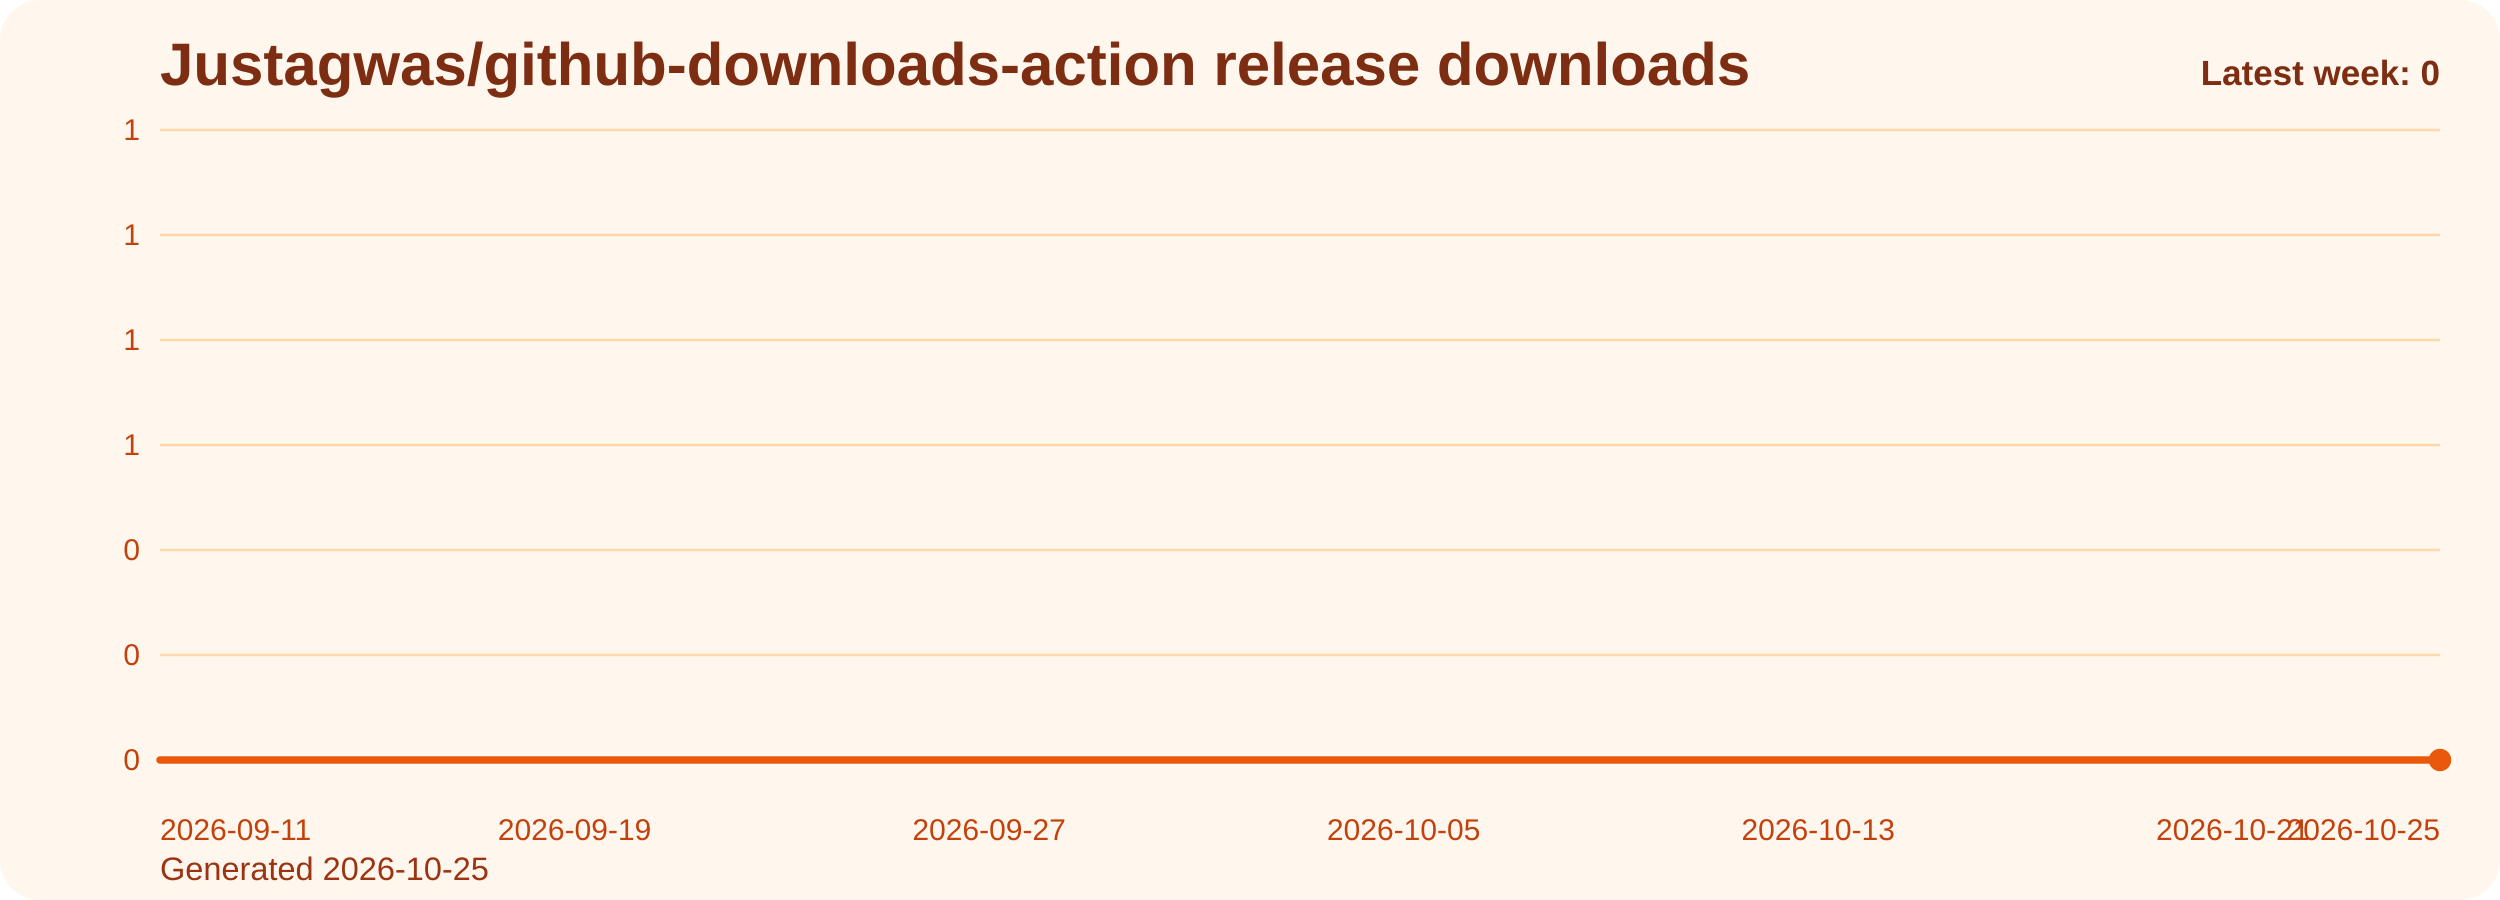
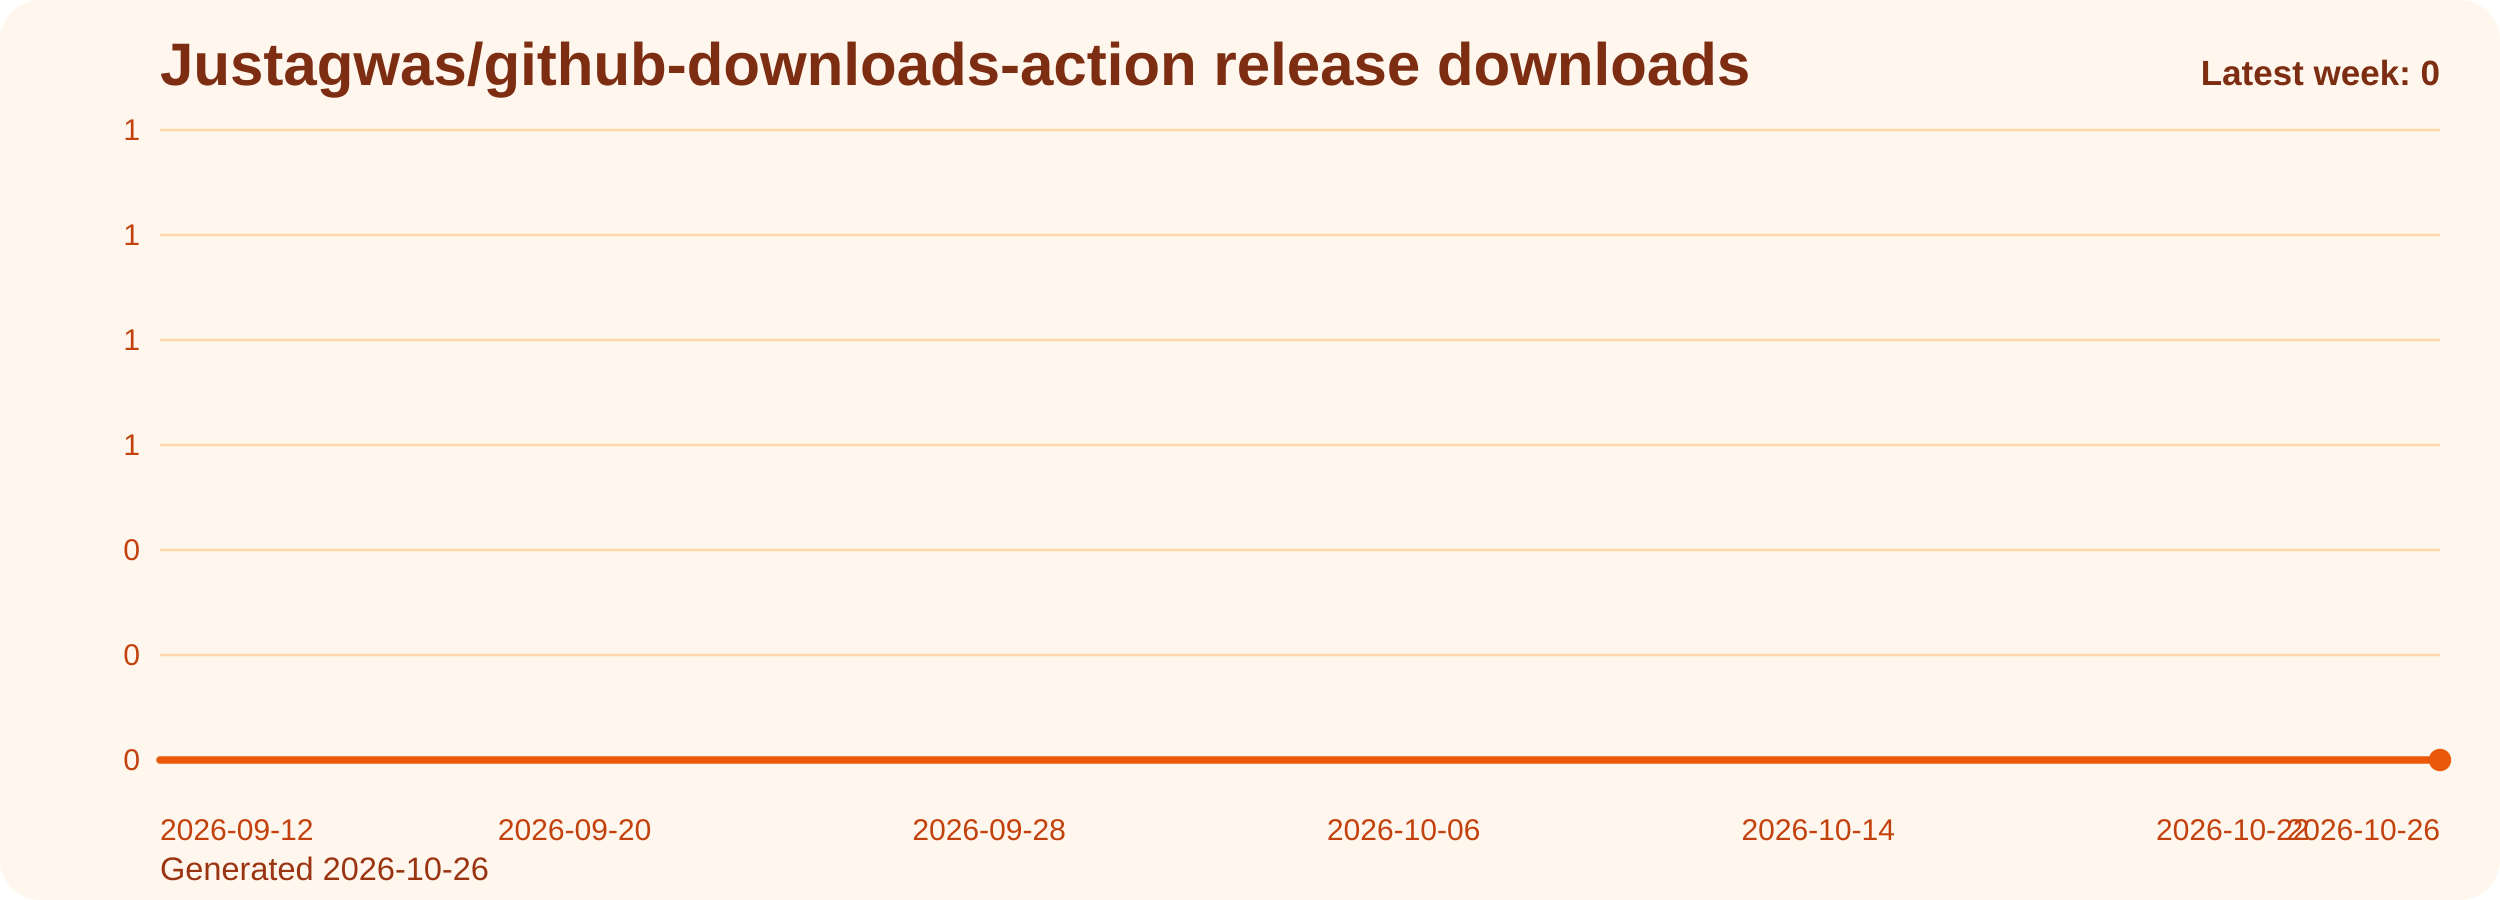
<svg xmlns="http://www.w3.org/2000/svg" viewBox="0 0 1000 360" role="img" aria-label="Justagwas/github-downloads-action release downloads chart">
  <defs>
    <linearGradient id="fill-weekly-orange" x1="0" y1="0" x2="0" y2="1">
      <stop offset="0%" stop-color="#f97316" stop-opacity="0.32" />
      <stop offset="100%" stop-color="#f97316" stop-opacity="0.05" />
    </linearGradient>
    <style>
      .bg { fill: #fff7ed; }
      .title { font: 700 24px Arial, sans-serif; fill: #7c2d12; }
      .sub { font: 400 13px Arial, sans-serif; fill: #9a3412; }
      .grid { stroke: #fed7aa; stroke-width: 1; }
      .axis { font: 400 12px Arial, sans-serif; fill: #c2410c; }
      .line { fill: none; stroke: #ea580c; stroke-width: 3; stroke-linecap: round; stroke-linejoin: round; }
      .dot { fill: #ea580c; }
      .value { font: 600 11px Arial, sans-serif; fill: #9a3412; }
      .latest { font: 700 14px Arial, sans-serif; fill: #7c2d12; }
    </style>
  </defs>
  <rect class="bg" x="0" y="0" width="1000" height="360" rx="16" />
  <text class="title" x="64" y="34">Justagwas/github-downloads-action release downloads</text>
-   <text class="sub" x="64" y="352">Generated 2026-10-25</text>
+   <text class="sub" x="64" y="352">Generated 2026-10-26</text>
  <line x1="64" y1="52.00" x2="976" y2="52.00" class="grid" />
  <text x="56" y="56.00" text-anchor="end" class="axis">1</text>
  <line x1="64" y1="94.00" x2="976" y2="94.00" class="grid" />
  <text x="56" y="98.00" text-anchor="end" class="axis">1</text>
  <line x1="64" y1="136.00" x2="976" y2="136.00" class="grid" />
  <text x="56" y="140.00" text-anchor="end" class="axis">1</text>
  <line x1="64" y1="178.00" x2="976" y2="178.00" class="grid" />
  <text x="56" y="182.00" text-anchor="end" class="axis">1</text>
  <line x1="64" y1="220.00" x2="976" y2="220.00" class="grid" />
  <text x="56" y="224.00" text-anchor="end" class="axis">0</text>
  <line x1="64" y1="262.00" x2="976" y2="262.00" class="grid" />
  <text x="56" y="266.00" text-anchor="end" class="axis">0</text>
  <line x1="64" y1="304.00" x2="976" y2="304.00" class="grid" />
  <text x="56" y="308.00" text-anchor="end" class="axis">0</text>
  <path d="M 64.00 304 L 64.00 304.00 L 84.73 304.00 L 105.45 304.00 L 126.18 304.00 L 146.91 304.00 L 167.64 304.00 L 188.36 304.00 L 209.09 304.00 L 229.82 304.00 L 250.55 304.00 L 271.27 304.00 L 292.00 304.00 L 312.73 304.00 L 333.45 304.00 L 354.18 304.00 L 374.91 304.00 L 395.64 304.00 L 416.36 304.00 L 437.09 304.00 L 457.82 304.00 L 478.55 304.00 L 499.27 304.00 L 520.00 304.00 L 540.73 304.00 L 561.45 304.00 L 582.18 304.00 L 602.91 304.00 L 623.64 304.00 L 644.36 304.00 L 665.09 304.00 L 685.82 304.00 L 706.55 304.00 L 727.27 304.00 L 748.00 304.00 L 768.73 304.00 L 789.45 304.00 L 810.18 304.00 L 830.91 304.00 L 851.64 304.00 L 872.36 304.00 L 893.09 304.00 L 913.82 304.00 L 934.55 304.00 L 955.27 304.00 L 976.00 304.00 L 976.00 304 Z" fill="url(#fill-weekly-orange)" />
  <polyline class="line" points="64.00,304.00 84.73,304.00 105.45,304.00 126.18,304.00 146.91,304.00 167.64,304.00 188.36,304.00 209.09,304.00 229.82,304.00 250.55,304.00 271.27,304.00 292.00,304.00 312.73,304.00 333.45,304.00 354.18,304.00 374.91,304.00 395.64,304.00 416.36,304.00 437.09,304.00 457.82,304.00 478.55,304.00 499.27,304.00 520.00,304.00 540.73,304.00 561.45,304.00 582.18,304.00 602.91,304.00 623.64,304.00 644.36,304.00 665.09,304.00 685.82,304.00 706.55,304.00 727.27,304.00 748.00,304.00 768.73,304.00 789.45,304.00 810.18,304.00 830.91,304.00 851.64,304.00 872.36,304.00 893.09,304.00 913.82,304.00 934.55,304.00 955.27,304.00 976.00,304.00" />
  <circle class="dot" cx="976.00" cy="304.00" r="4.5" />
-   <text class="axis" x="64.00" y="336" text-anchor="start">2026-09-11</text>
-   <text class="axis" x="229.82" y="336" text-anchor="middle">2026-09-19</text>
-   <text class="axis" x="395.64" y="336" text-anchor="middle">2026-09-27</text>
-   <text class="axis" x="561.45" y="336" text-anchor="middle">2026-10-05</text>
-   <text class="axis" x="727.27" y="336" text-anchor="middle">2026-10-13</text>
-   <text class="axis" x="893.09" y="336" text-anchor="middle">2026-10-21</text>
-   <text class="axis" x="976.00" y="336" text-anchor="end">2026-10-25</text>
+   <text class="axis" x="64.00" y="336" text-anchor="start">2026-09-12</text>
+   <text class="axis" x="229.82" y="336" text-anchor="middle">2026-09-20</text>
+   <text class="axis" x="395.64" y="336" text-anchor="middle">2026-09-28</text>
+   <text class="axis" x="561.45" y="336" text-anchor="middle">2026-10-06</text>
+   <text class="axis" x="727.27" y="336" text-anchor="middle">2026-10-14</text>
+   <text class="axis" x="893.09" y="336" text-anchor="middle">2026-10-22</text>
+   <text class="axis" x="976.00" y="336" text-anchor="end">2026-10-26</text>
  <text class="latest" x="976" y="34" text-anchor="end">Latest week: 0</text>
</svg>
